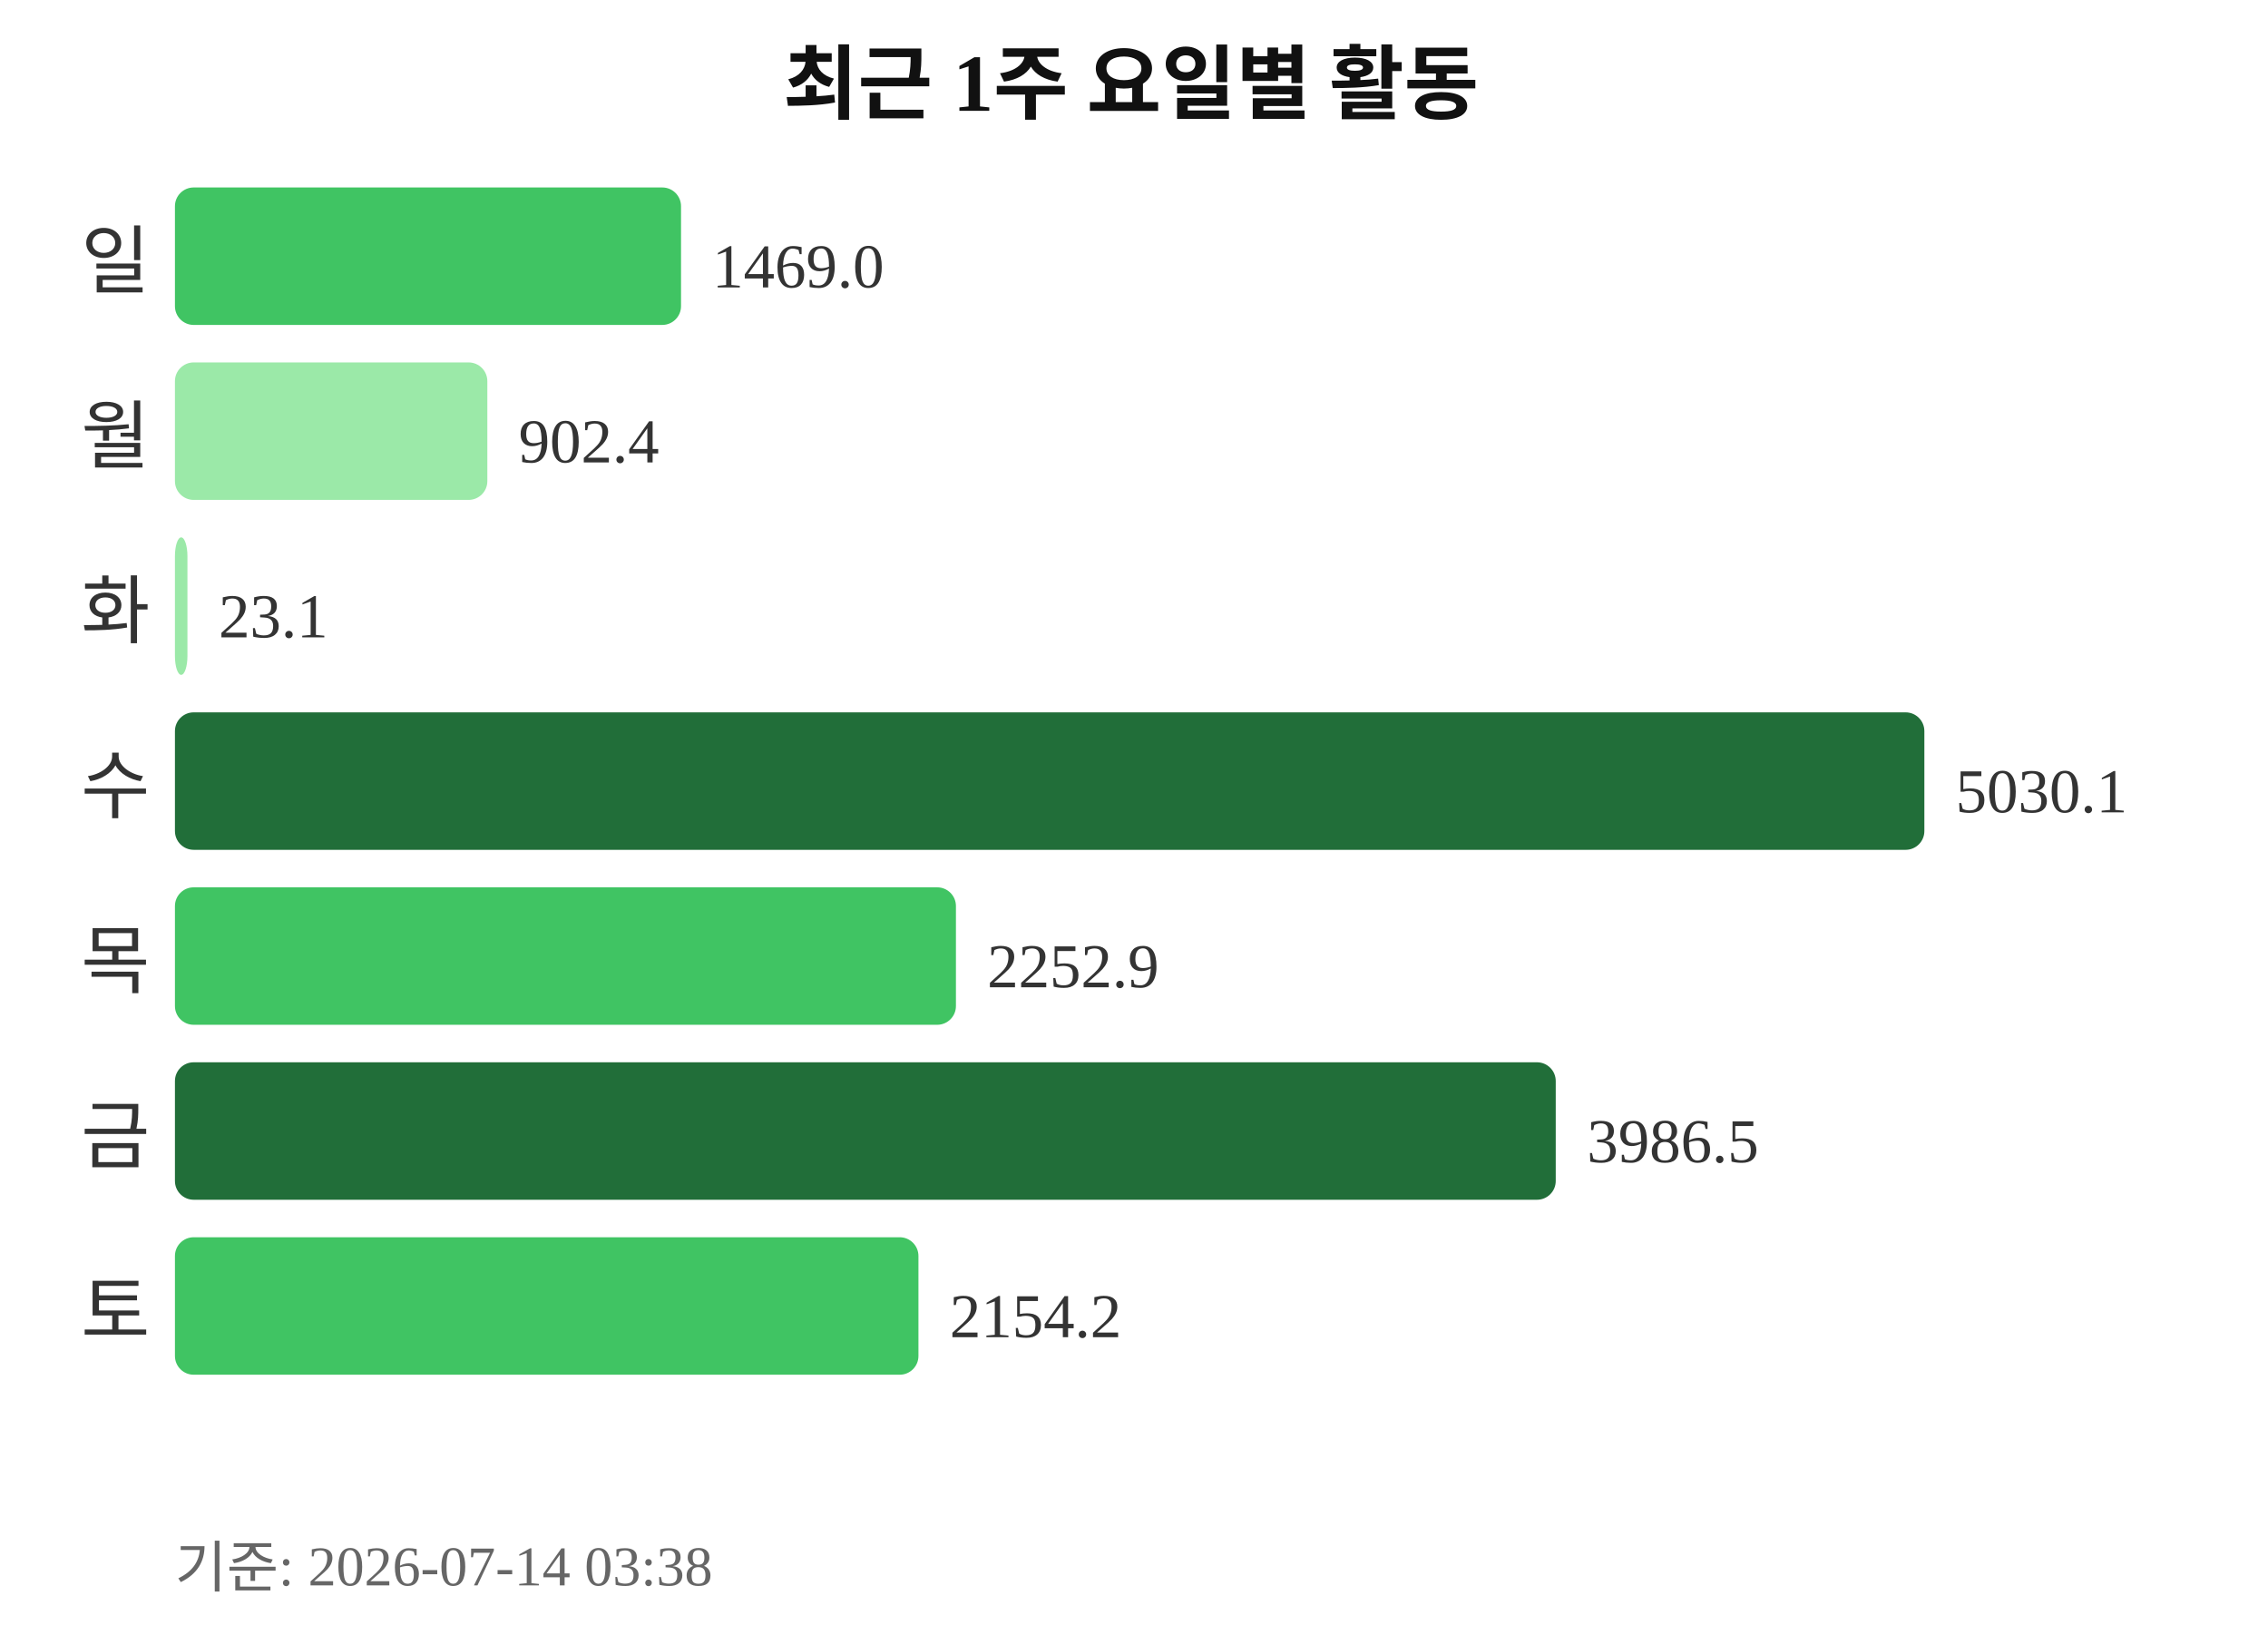
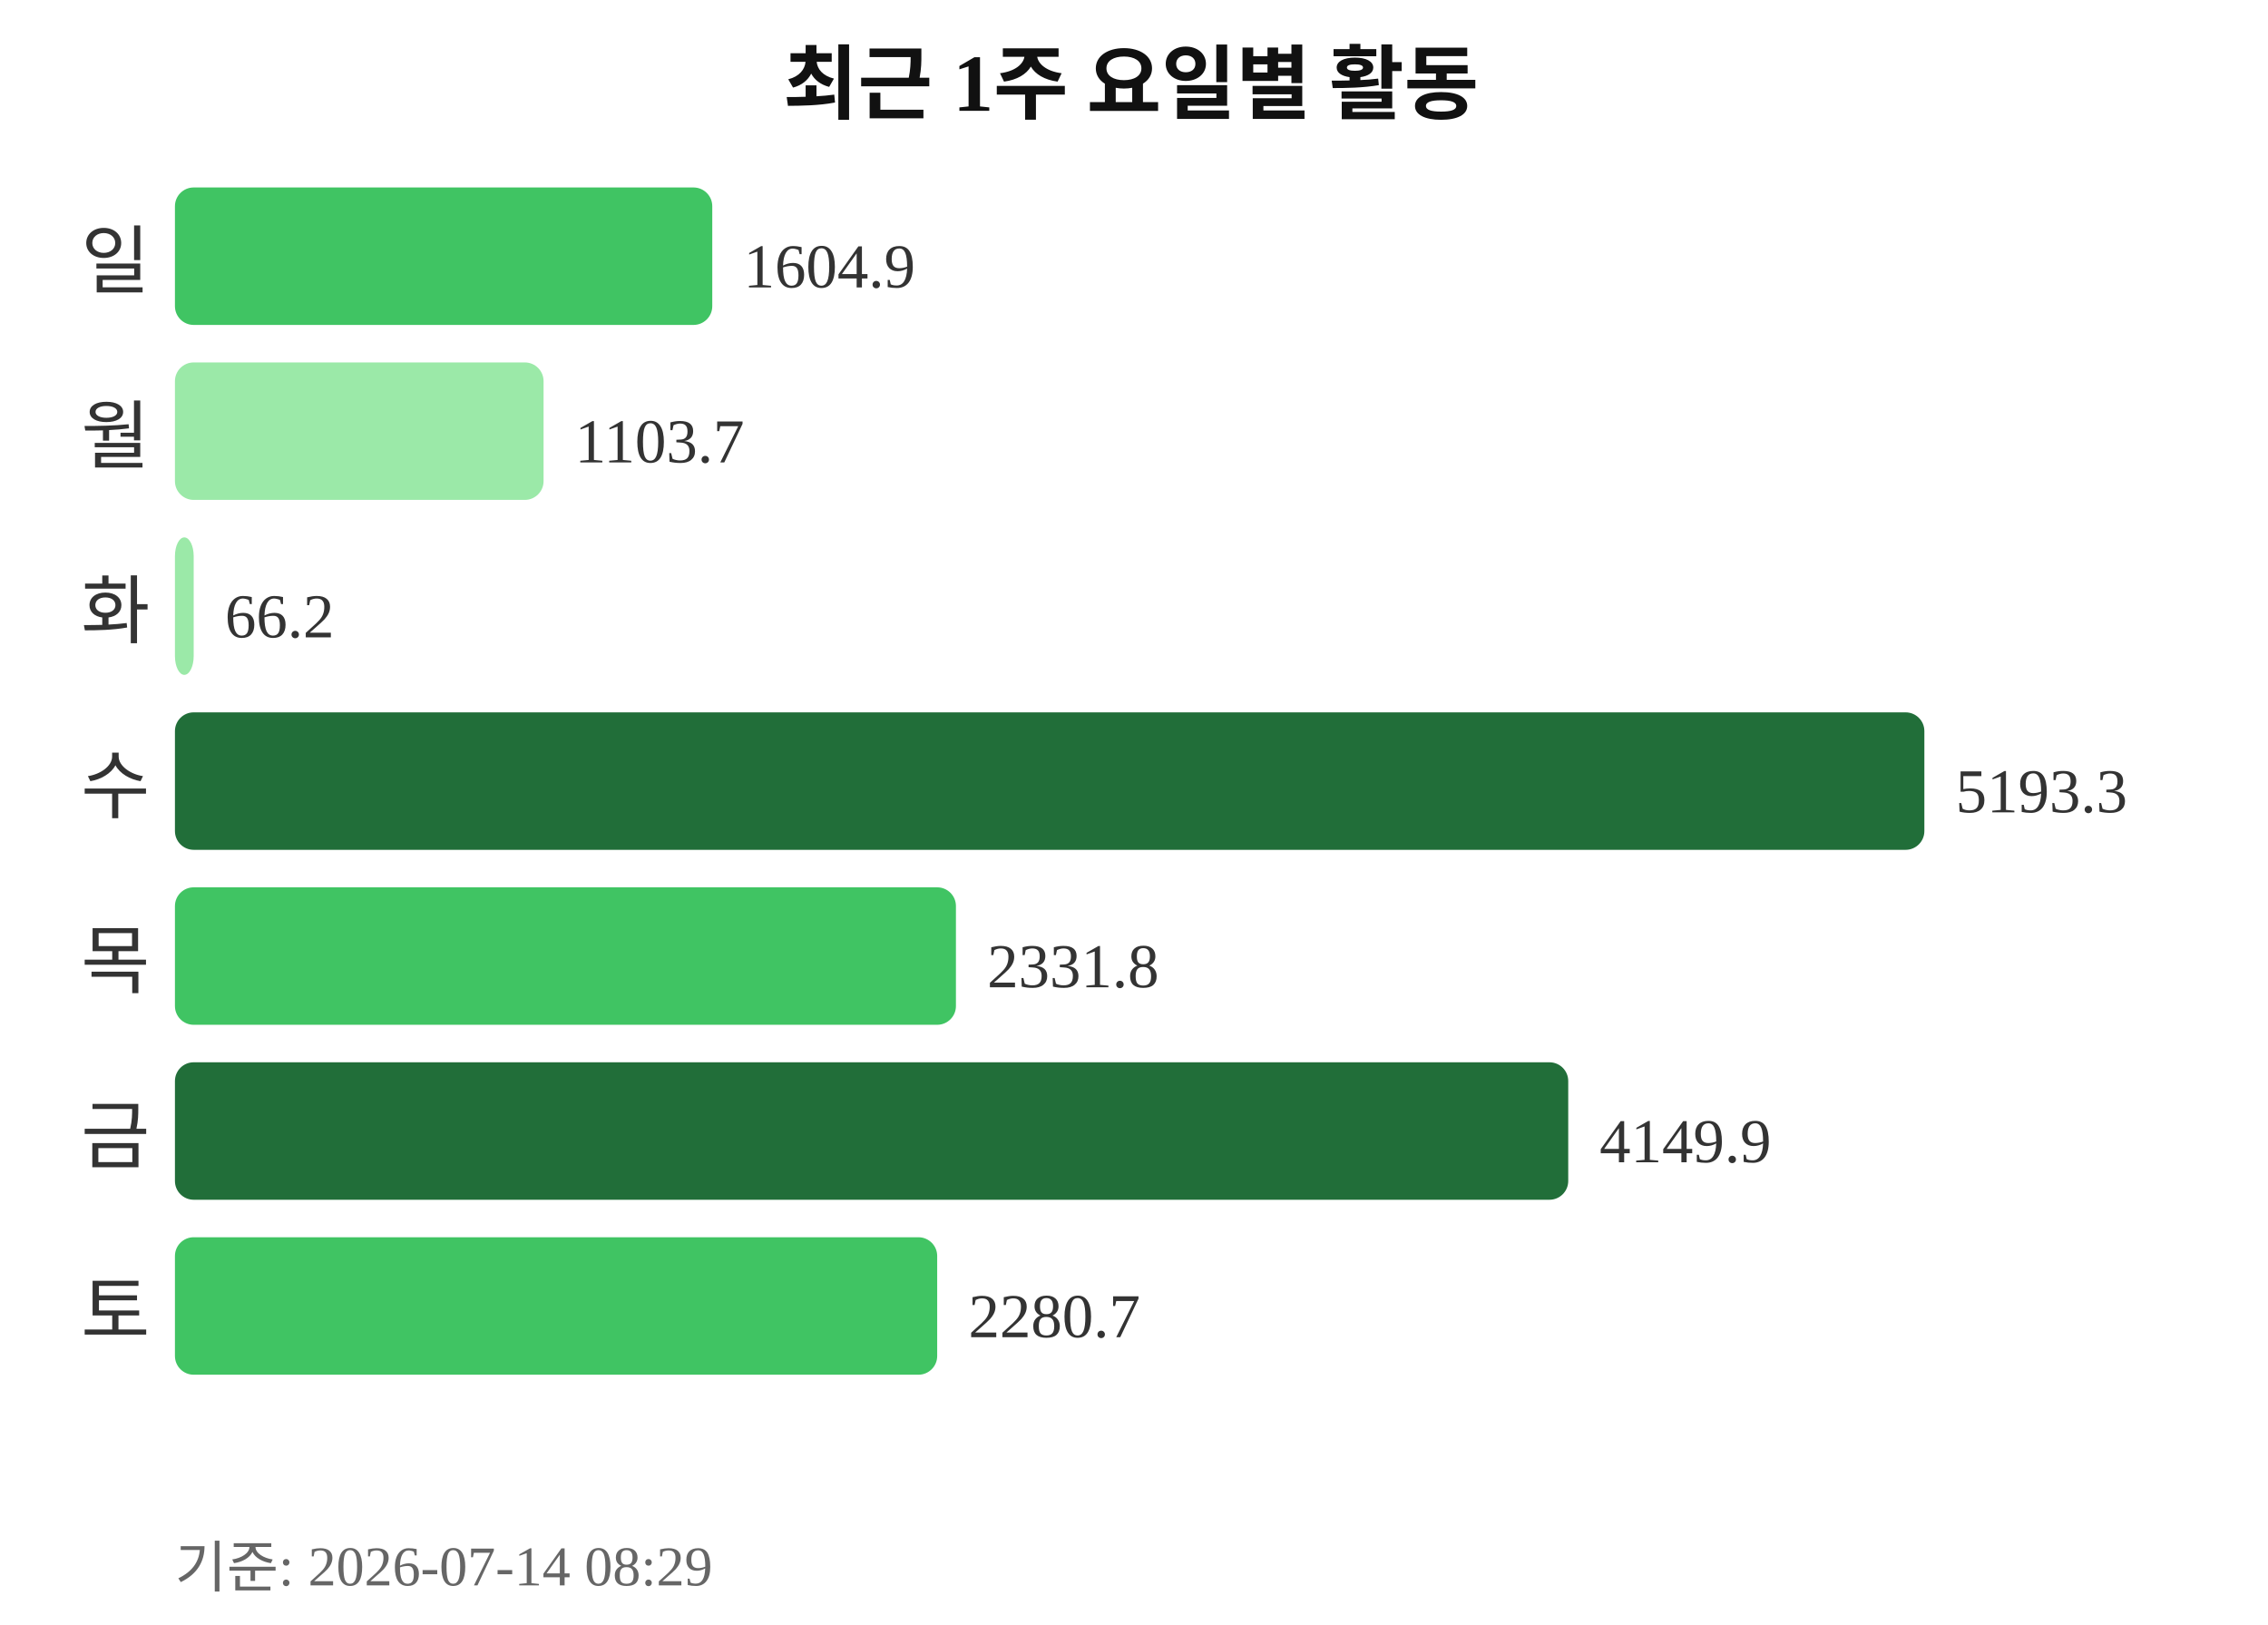
<svg xmlns="http://www.w3.org/2000/svg" width="363" height="260">
  <text x="181" y="18" text-anchor="middle" font-size="13" font-weight="bold" fill="#111111">최근 1주 요일별 활동</text>
  <text x="24" y="46" text-anchor="end" font-size="12" fill="#333333">일</text>
-   <rect x="28" y="30" width="81" height="22" rx="3" fill="#40c463" />
-   <text x="114" y="46" font-size="10" fill="#333333">1469.0</text>
+   <rect x="28" y="30" width="86" height="22" rx="3" fill="#40c463" />
+   <text x="119" y="46" font-size="10" fill="#333333">1604.9</text>
  <text x="24" y="74" text-anchor="end" font-size="12" fill="#333333">월</text>
-   <rect x="28" y="58" width="50" height="22" rx="3" fill="#9be9a8" />
-   <text x="83" y="74" font-size="10" fill="#333333">902.4</text>
+   <rect x="28" y="58" width="59" height="22" rx="3" fill="#9be9a8" />
+   <text x="92" y="74" font-size="10" fill="#333333">1103.7</text>
  <text x="24" y="102" text-anchor="end" font-size="12" fill="#333333">화</text>
-   <rect x="28" y="86" width="2" height="22" rx="3" fill="#9be9a8" />
-   <text x="35" y="102" font-size="10" fill="#333333">23.1</text>
+   <rect x="28" y="86" width="3" height="22" rx="3" fill="#9be9a8" />
+   <text x="36" y="102" font-size="10" fill="#333333">66.2</text>
  <text x="24" y="130" text-anchor="end" font-size="12" fill="#333333">수</text>
  <rect x="28" y="114" width="280" height="22" rx="3" fill="#216e39" />
-   <text x="313" y="130" font-size="10" fill="#333333">5030.1</text>
+   <text x="313" y="130" font-size="10" fill="#333333">5193.3</text>
  <text x="24" y="158" text-anchor="end" font-size="12" fill="#333333">목</text>
  <rect x="28" y="142" width="125" height="22" rx="3" fill="#40c463" />
-   <text x="158" y="158" font-size="10" fill="#333333">2252.9</text>
+   <text x="158" y="158" font-size="10" fill="#333333">2331.8</text>
  <text x="24" y="186" text-anchor="end" font-size="12" fill="#333333">금</text>
-   <rect x="28" y="170" width="221" height="22" rx="3" fill="#216e39" />
-   <text x="254" y="186" font-size="10" fill="#333333">3986.5</text>
+   <rect x="28" y="170" width="223" height="22" rx="3" fill="#216e39" />
+   <text x="256" y="186" font-size="10" fill="#333333">4149.9</text>
  <text x="24" y="214" text-anchor="end" font-size="12" fill="#333333">토</text>
-   <rect x="28" y="198" width="119" height="22" rx="3" fill="#40c463" />
-   <text x="152" y="214" font-size="10" fill="#333333">2154.2</text>
-   <text x="28" y="254" font-size="9" fill="#666666">기준: 2026-07-14 03:38</text>
+   <rect x="28" y="198" width="122" height="22" rx="3" fill="#40c463" />
+   <text x="155" y="214" font-size="10" fill="#333333">2280.7</text>
+   <text x="28" y="254" font-size="9" fill="#666666">기준: 2026-07-14 08:29</text>
</svg>
